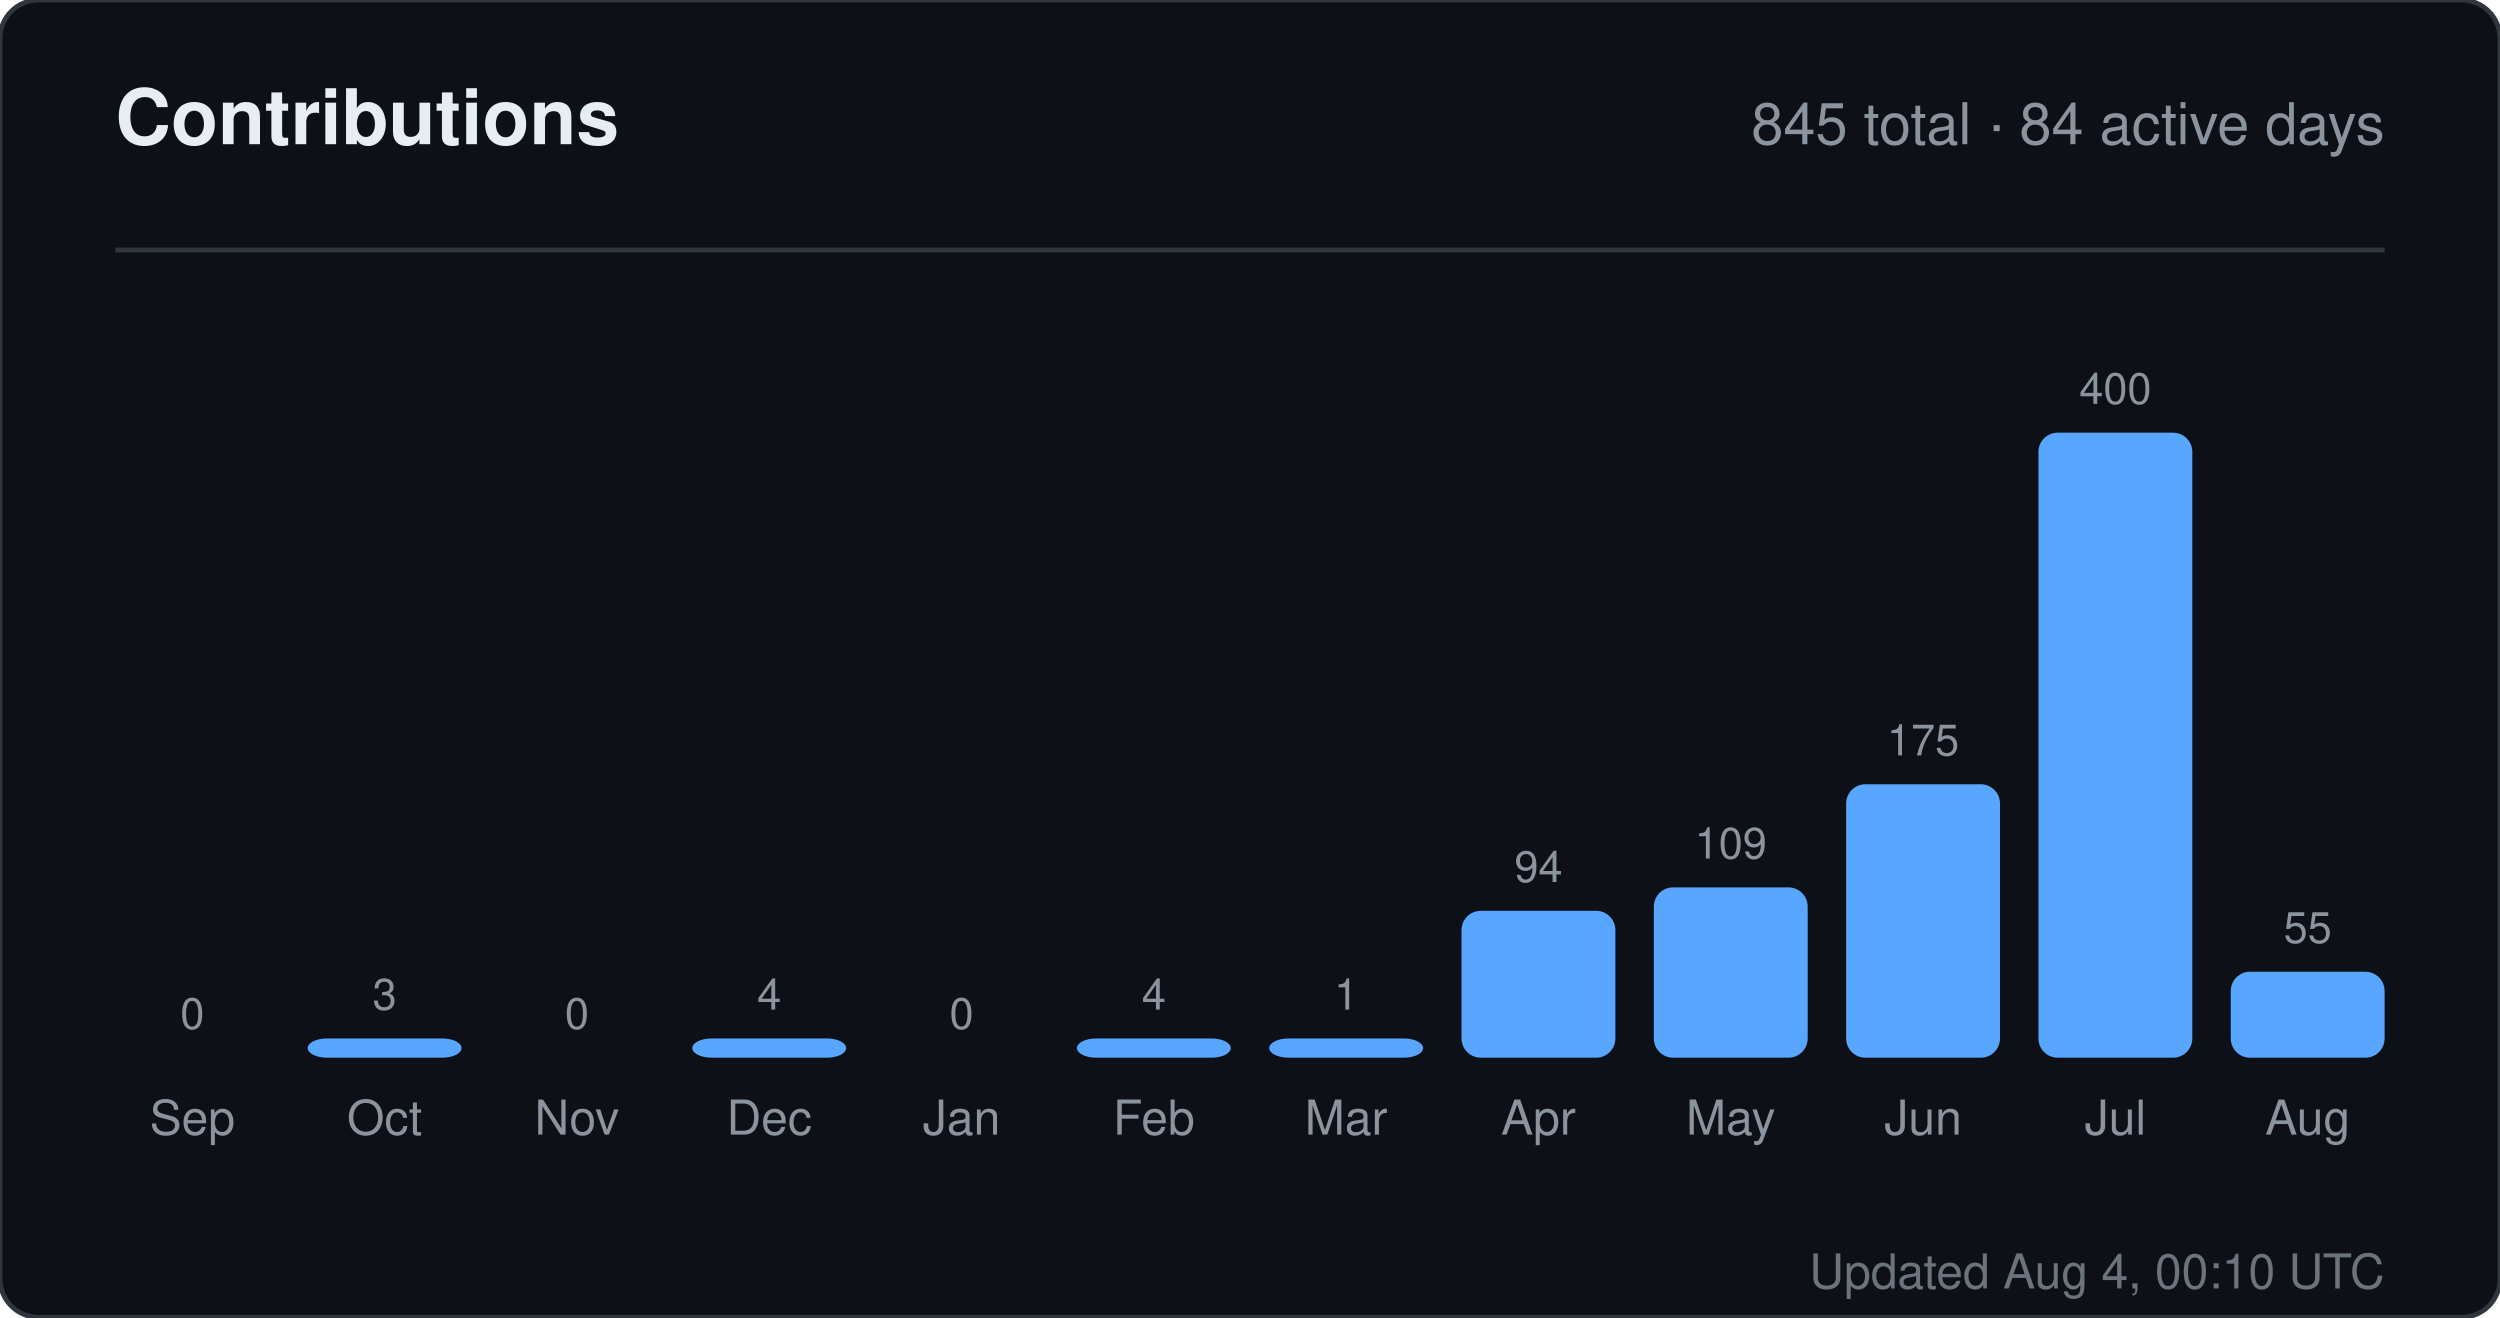
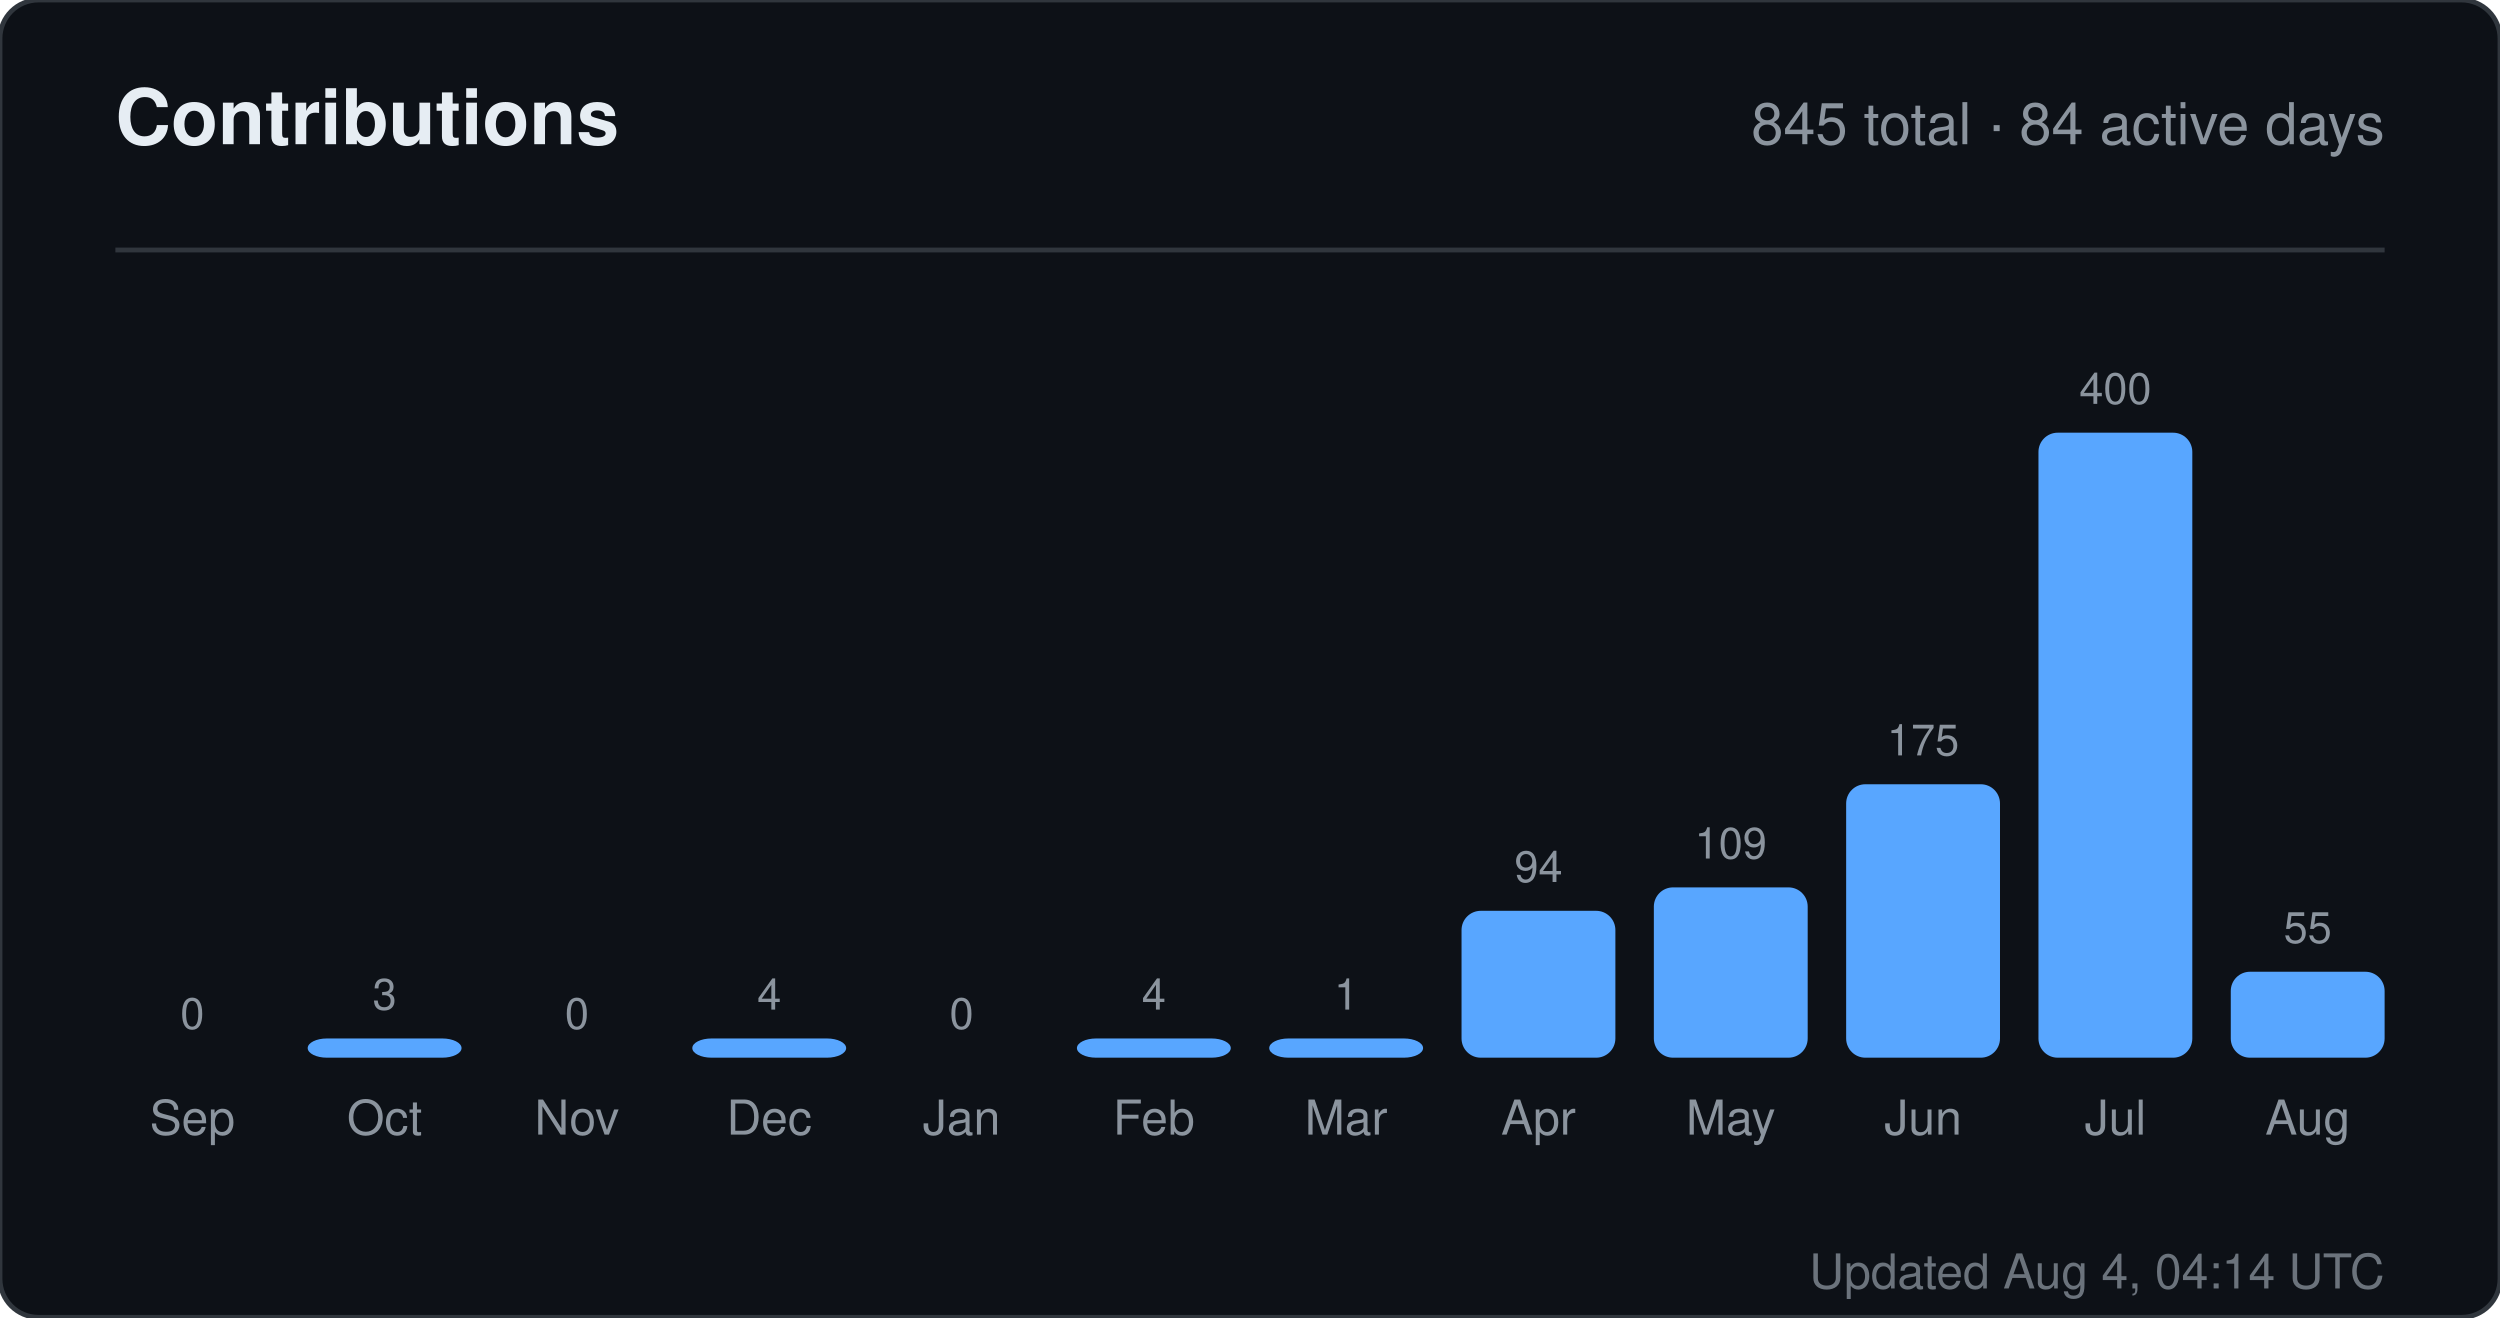
<svg xmlns="http://www.w3.org/2000/svg" width="520" height="274" viewBox="0 0 520 274" role="img" aria-label="Contributions for sandiirawan12">
  <rect width="520" height="274" rx="8" fill="#0d1117" stroke="#30363d" />
  <g font-family="-apple-system, BlinkMacSystemFont, Segoe UI, Helvetica, Arial, sans-serif">
    <text x="24" y="30" fill="#e6edf3" font-size="16" font-weight="700">Contributions</text>
    <text x="496" y="30" fill="#8b949e" font-size="12" text-anchor="end">845 total · 84 active days</text>
    <line x1="24" y1="52" x2="496" y2="52" stroke="#30363d" />
    <text x="40" y="214" fill="#8b949e" font-size="9" text-anchor="middle">0</text>
    <rect x="24" y="220" width="32" height="0" rx="4" fill="#58a6ff" />
    <text x="40" y="236" fill="#8b949e" font-size="10" text-anchor="middle">Sep</text>
    <text x="80" y="210" fill="#8b949e" font-size="9" text-anchor="middle">3</text>
    <rect x="64" y="216" width="32" height="4" rx="4" fill="#58a6ff" />
    <text x="80" y="236" fill="#8b949e" font-size="10" text-anchor="middle">Oct</text>
    <text x="120" y="214" fill="#8b949e" font-size="9" text-anchor="middle">0</text>
    <rect x="104" y="220" width="32" height="0" rx="4" fill="#58a6ff" />
    <text x="120" y="236" fill="#8b949e" font-size="10" text-anchor="middle">Nov</text>
    <text x="160" y="210" fill="#8b949e" font-size="9" text-anchor="middle">4</text>
    <rect x="144" y="216" width="32" height="4" rx="4" fill="#58a6ff" />
    <text x="160" y="236" fill="#8b949e" font-size="10" text-anchor="middle">Dec</text>
    <text x="200" y="214" fill="#8b949e" font-size="9" text-anchor="middle">0</text>
    <rect x="184" y="220" width="32" height="0" rx="4" fill="#58a6ff" />
    <text x="200" y="236" fill="#8b949e" font-size="10" text-anchor="middle">Jan</text>
    <text x="240" y="210" fill="#8b949e" font-size="9" text-anchor="middle">4</text>
    <rect x="224" y="216" width="32" height="4" rx="4" fill="#58a6ff" />
    <text x="240" y="236" fill="#8b949e" font-size="10" text-anchor="middle">Feb</text>
    <text x="280" y="210" fill="#8b949e" font-size="9" text-anchor="middle">1</text>
    <rect x="264" y="216" width="32" height="4" rx="4" fill="#58a6ff" />
    <text x="280" y="236" fill="#8b949e" font-size="10" text-anchor="middle">Mar</text>
    <text x="320" y="183.45" fill="#8b949e" font-size="9" text-anchor="middle">94</text>
    <rect x="304" y="189.45" width="32" height="30.55" rx="4" fill="#58a6ff" />
    <text x="320" y="236" fill="#8b949e" font-size="10" text-anchor="middle">Apr</text>
    <text x="360" y="178.575" fill="#8b949e" font-size="9" text-anchor="middle">109</text>
    <rect x="344" y="184.575" width="32" height="35.425" rx="4" fill="#58a6ff" />
    <text x="360" y="236" fill="#8b949e" font-size="10" text-anchor="middle">May</text>
    <text x="400" y="157.125" fill="#8b949e" font-size="9" text-anchor="middle">175</text>
    <rect x="384" y="163.125" width="32" height="56.875" rx="4" fill="#58a6ff" />
    <text x="400" y="236" fill="#8b949e" font-size="10" text-anchor="middle">Jun</text>
    <text x="440" y="84" fill="#8b949e" font-size="9" text-anchor="middle">400</text>
    <rect x="424" y="90" width="32" height="130" rx="4" fill="#58a6ff" />
    <text x="440" y="236" fill="#8b949e" font-size="10" text-anchor="middle">Jul</text>
    <text x="480" y="196.125" fill="#8b949e" font-size="9" text-anchor="middle">55</text>
    <rect x="464" y="202.125" width="32" height="17.875" rx="4" fill="#58a6ff" />
    <text x="480" y="236" fill="#8b949e" font-size="10" text-anchor="middle">Aug</text>
-     <text x="496" y="268" fill="#8b949e" font-size="10" text-anchor="end" opacity="0.75">Updated Aug 4, 00:10 UTC</text>
+     <text x="496" y="268" fill="#8b949e" font-size="10" text-anchor="end" opacity="0.75">Updated Aug 4, 04:14 UTC</text>
  </g>
</svg>
